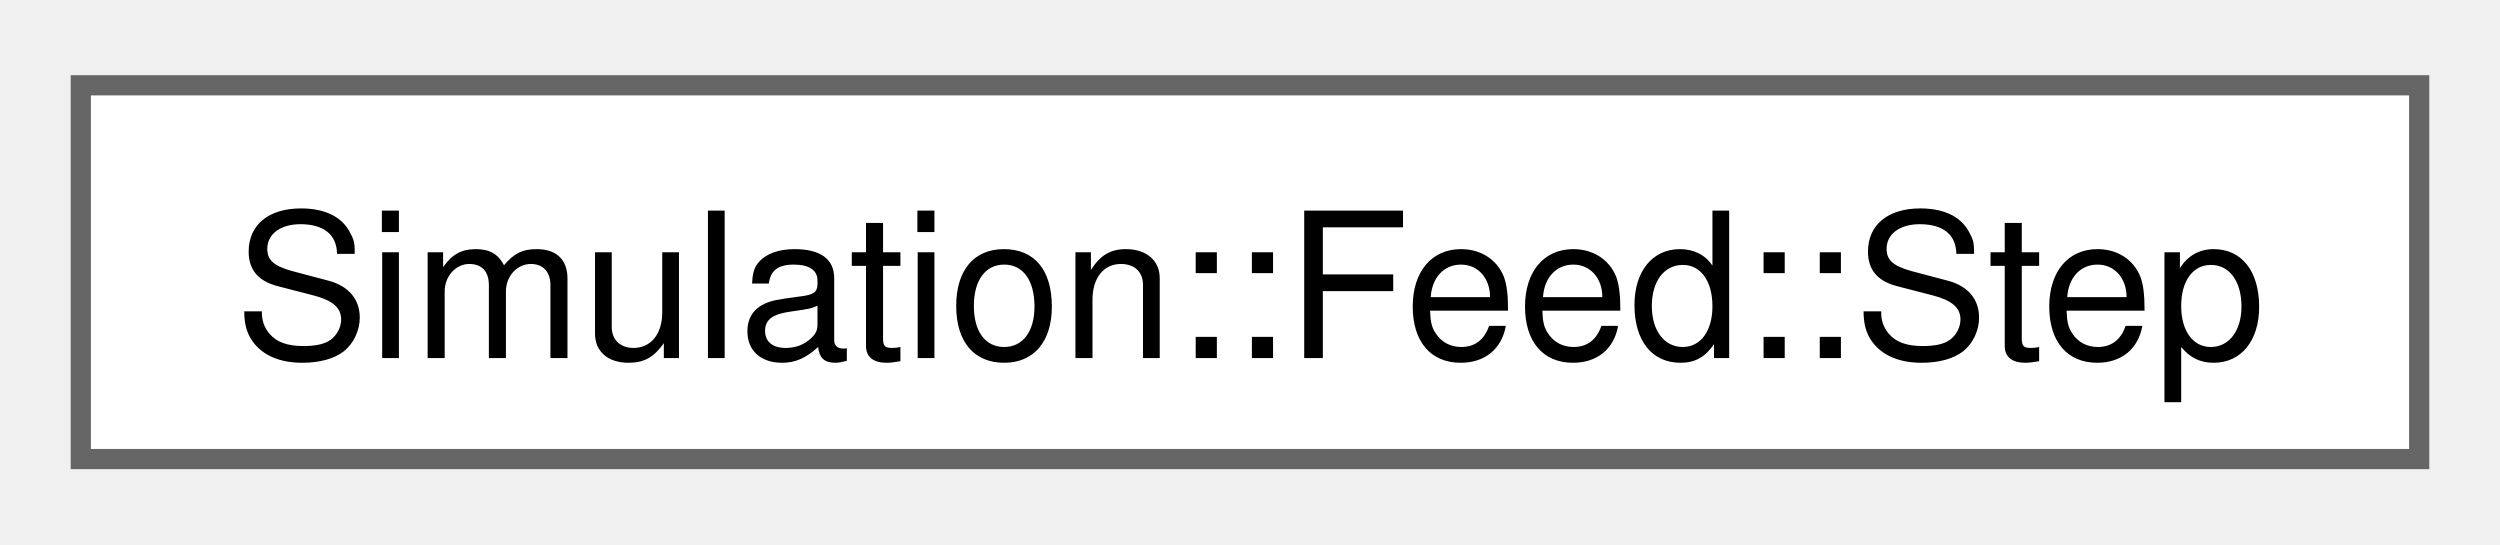
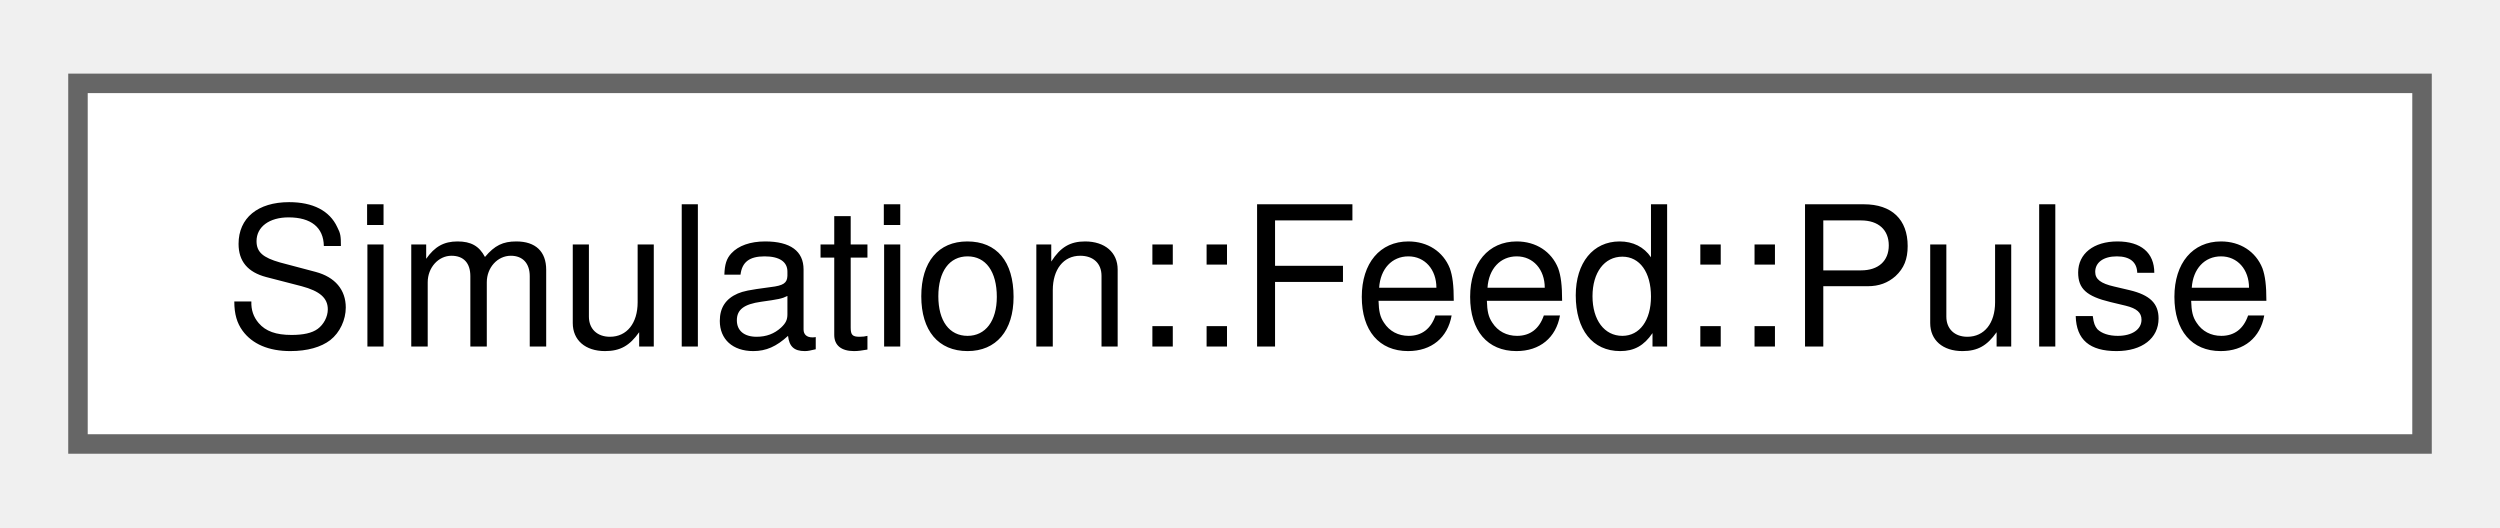
- <svg xmlns="http://www.w3.org/2000/svg" xmlns:xlink="http://www.w3.org/1999/xlink" width="124pt" height="27pt" viewBox="0.00 0.00 123.75 26.50">
+ <svg xmlns="http://www.w3.org/2000/svg" xmlns:xlink="http://www.w3.org/1999/xlink" width="128pt" height="27pt" viewBox="0.00 0.00 128.25 26.50">
  <g id="graph0" class="graph" transform="scale(1 1) rotate(0) translate(4 22.5)">
    <g id="Node000000" class="node">
      <g id="a_Node000000">
-         <a xlink:href="structSimulation_1_1Feed_1_1Step.html" target="_top" xlink:title=" ">
-           <polygon fill="white" stroke="#666666" points="115.75,-18.5 0,-18.5 0,0 115.75,0 115.75,-18.5" />
-           <text text-anchor="middle" x="57.88" y="-5" font-family="Helvetica,sans-Serif" font-size="10.00">Simulation::Feed::Step</text>
+         <a xlink:href="structSimulation_1_1Feed_1_1Pulse.html" target="_top" xlink:title=" ">
+           <polygon fill="white" stroke="#666666" points="120.25,-18.5 0,-18.5 0,0 120.25,0 120.25,-18.5" />
+           <text text-anchor="middle" x="60.12" y="-5" font-family="Helvetica,sans-Serif" font-size="10.00">Simulation::Feed::Pulse</text>
        </a>
      </g>
    </g>
  </g>
</svg>
